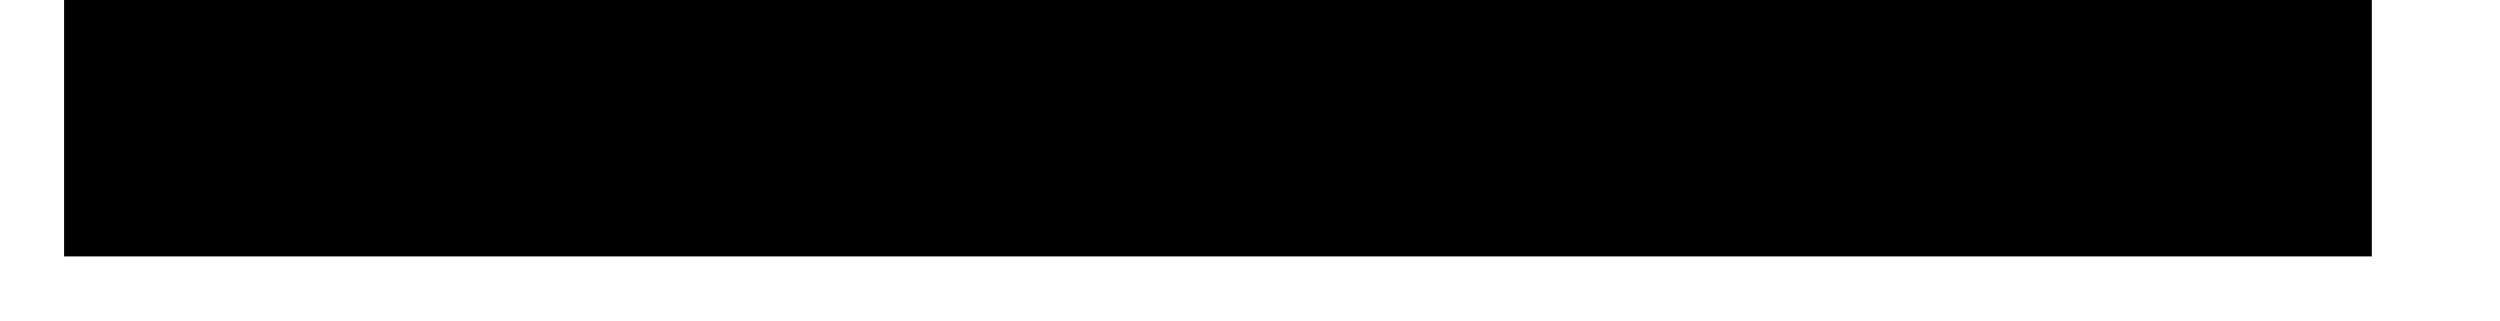
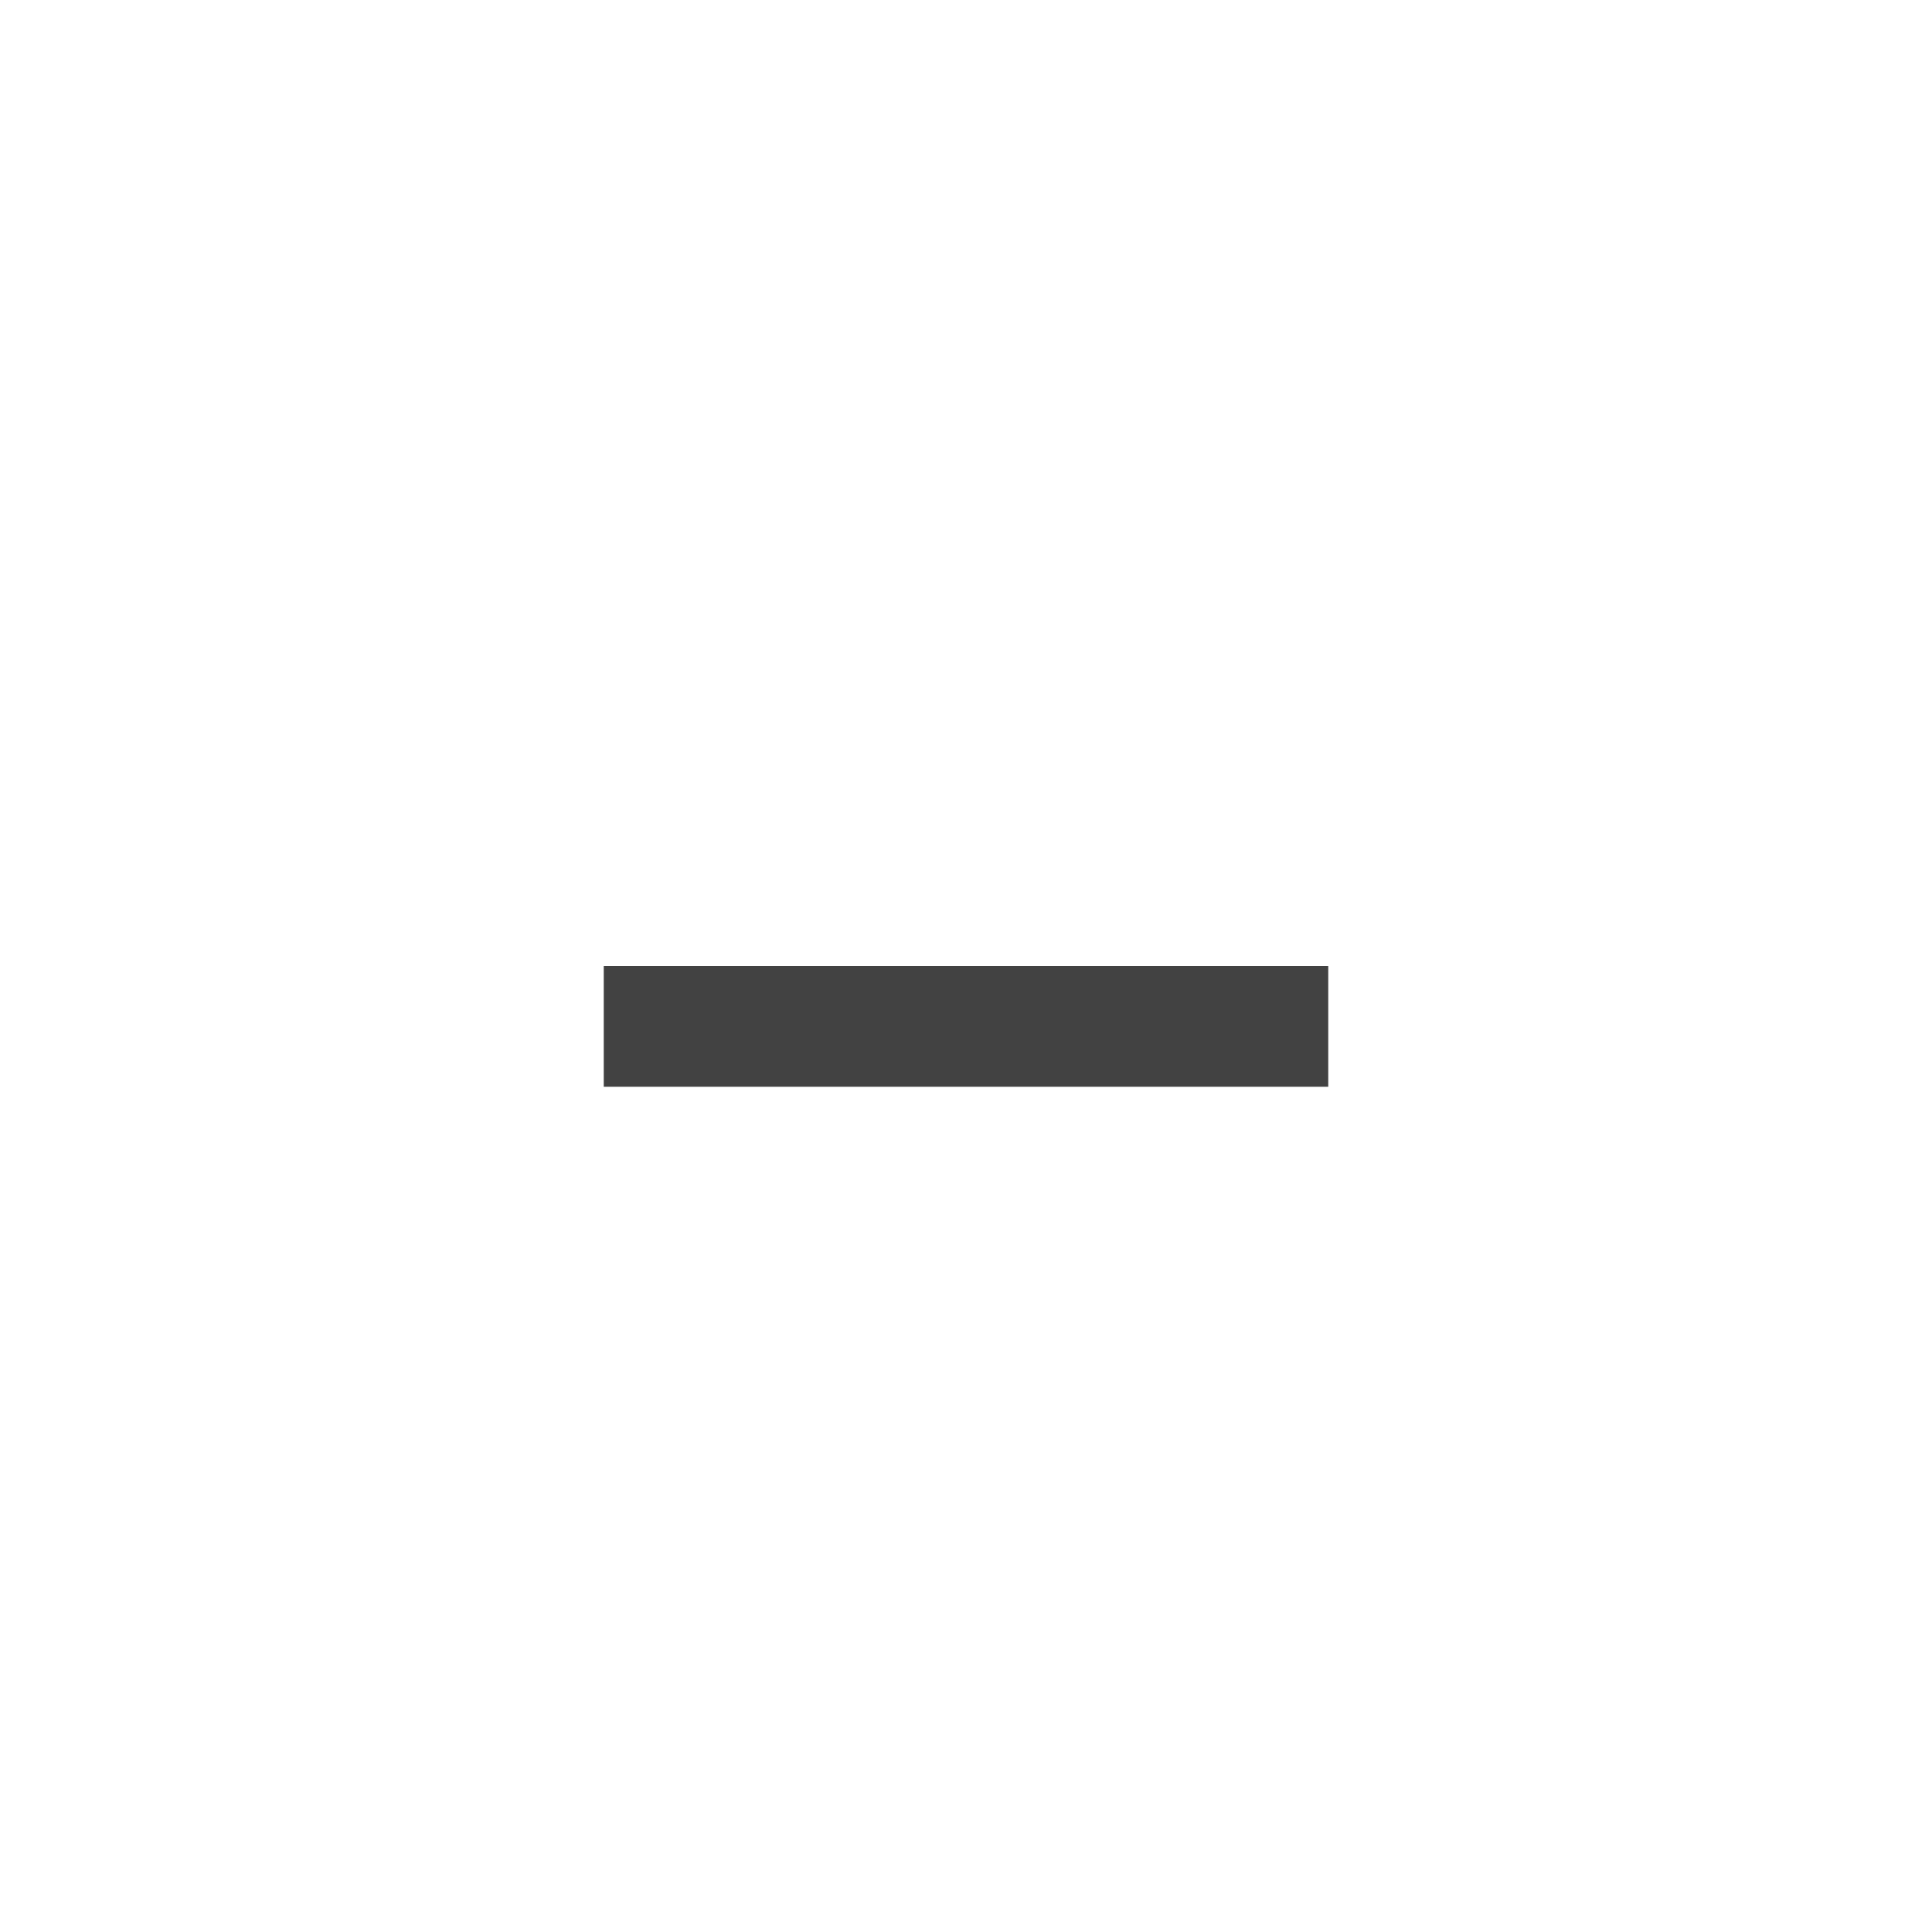
- <svg xmlns="http://www.w3.org/2000/svg" width="39" height="5" overflow="hidden">
-   <defs>
-     <clipPath id="clip0">
-       <path d="M237 63 276 63 276 68 237 68Z" fill-rule="evenodd" clip-rule="evenodd" />
-     </clipPath>
-   </defs>
-   <g clip-path="url(#clip0)" transform="translate(-237 -63)">
-     <path d="M238 65 274 65" stroke="#000000" stroke-width="4" stroke-miterlimit="8" fill="none" fill-rule="evenodd" />
-   </g>
+ <svg xmlns="http://www.w3.org/2000/svg" width="16" height="16" viewBox="0 0 16 16" fill="none">
+   <rect x="5" y="8" width="6" height="1" fill="#424242" />
</svg>
